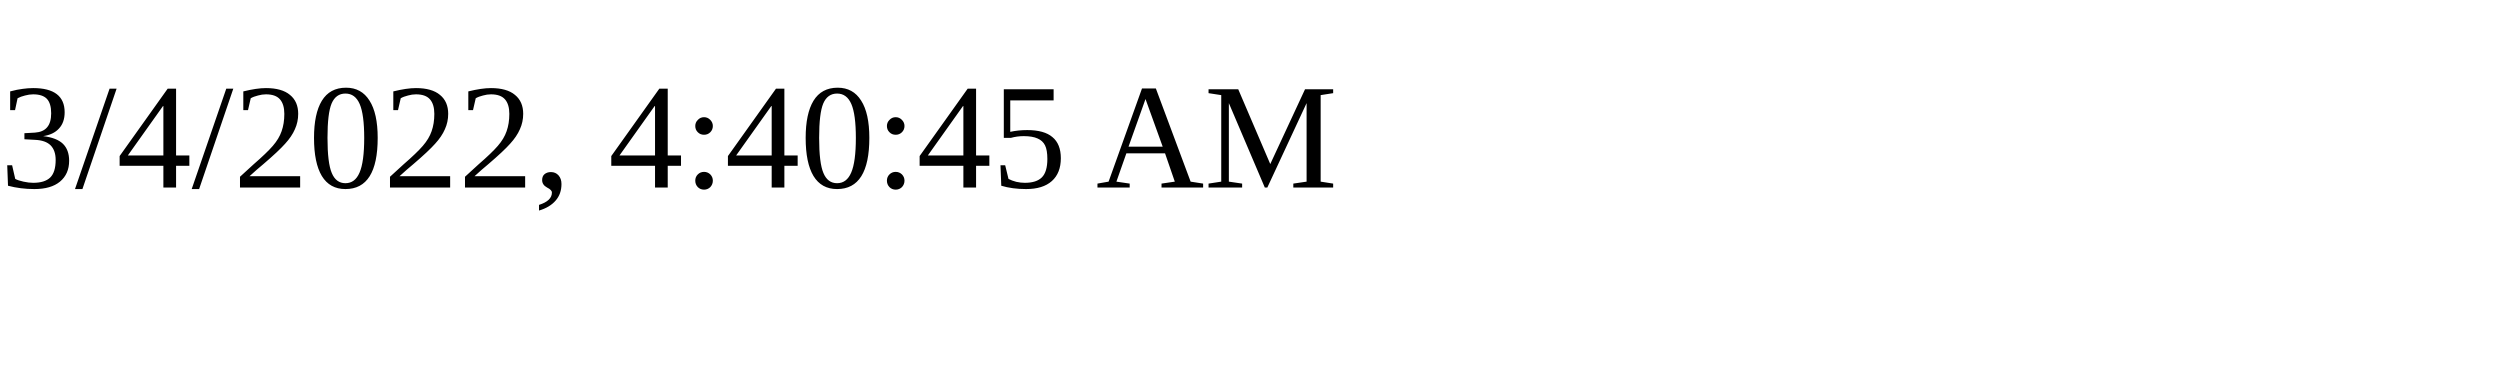
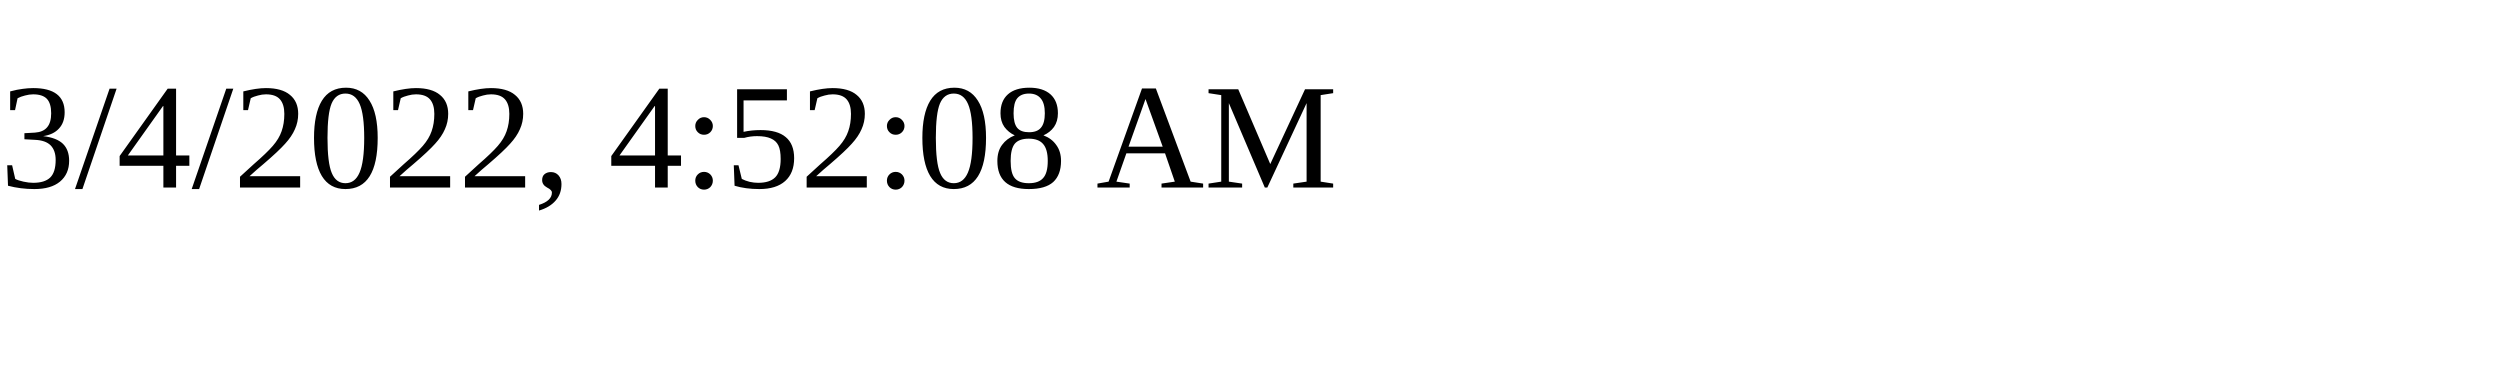
<svg xmlns="http://www.w3.org/2000/svg" height="30" width="200">
-   <text x="0" y="15">3/4/2022, 4:40:45 AM</text>
+   <text x="0" y="15">3/4/2022, 4:52:08 AM</text>
</svg>
